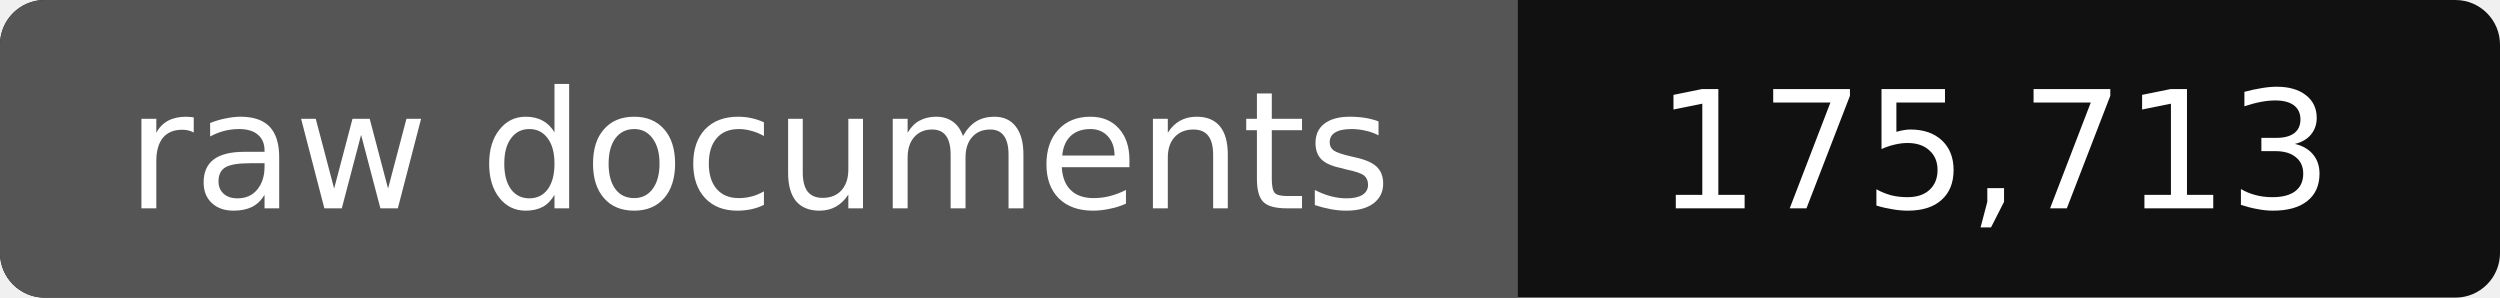
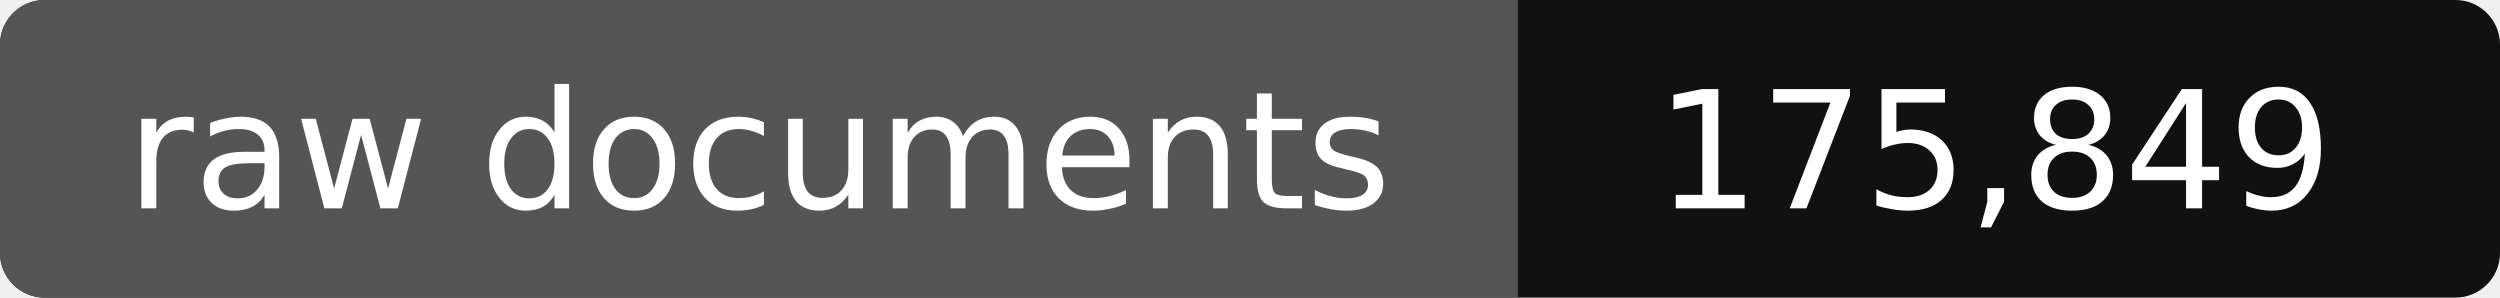
- <svg xmlns="http://www.w3.org/2000/svg" width="168" height="20" role="img" aria-label="raw documents: 175,713">
+ <svg xmlns="http://www.w3.org/2000/svg" width="168" height="20" role="img" aria-label="raw documents: 175,849">
  <rect width="168" height="20" rx="3" fill="#111" />
  <path fill="#555" d="M3 0h99v20H3a3 3 0 0 1-3-3V3a3 3 0 0 1 3-3z" />
  <g fill="#fff" text-anchor="middle" font-family="Verdana,DejaVu Sans,sans-serif" font-size="11">
    <text x="51" y="14">raw documents</text>
-     <text x="134" y="14">175,713</text>
+     <text x="134" y="14">175,849</text>
  </g>
</svg>
